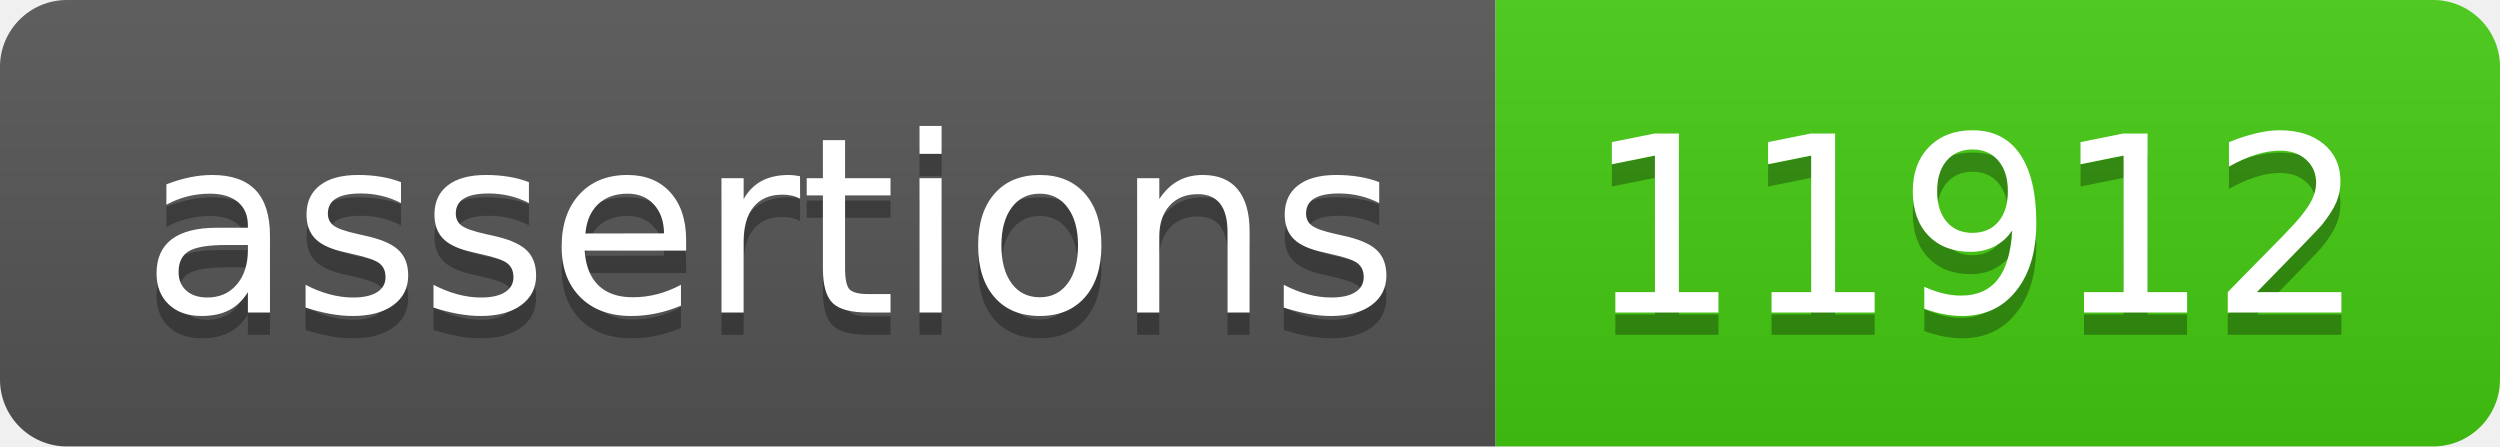
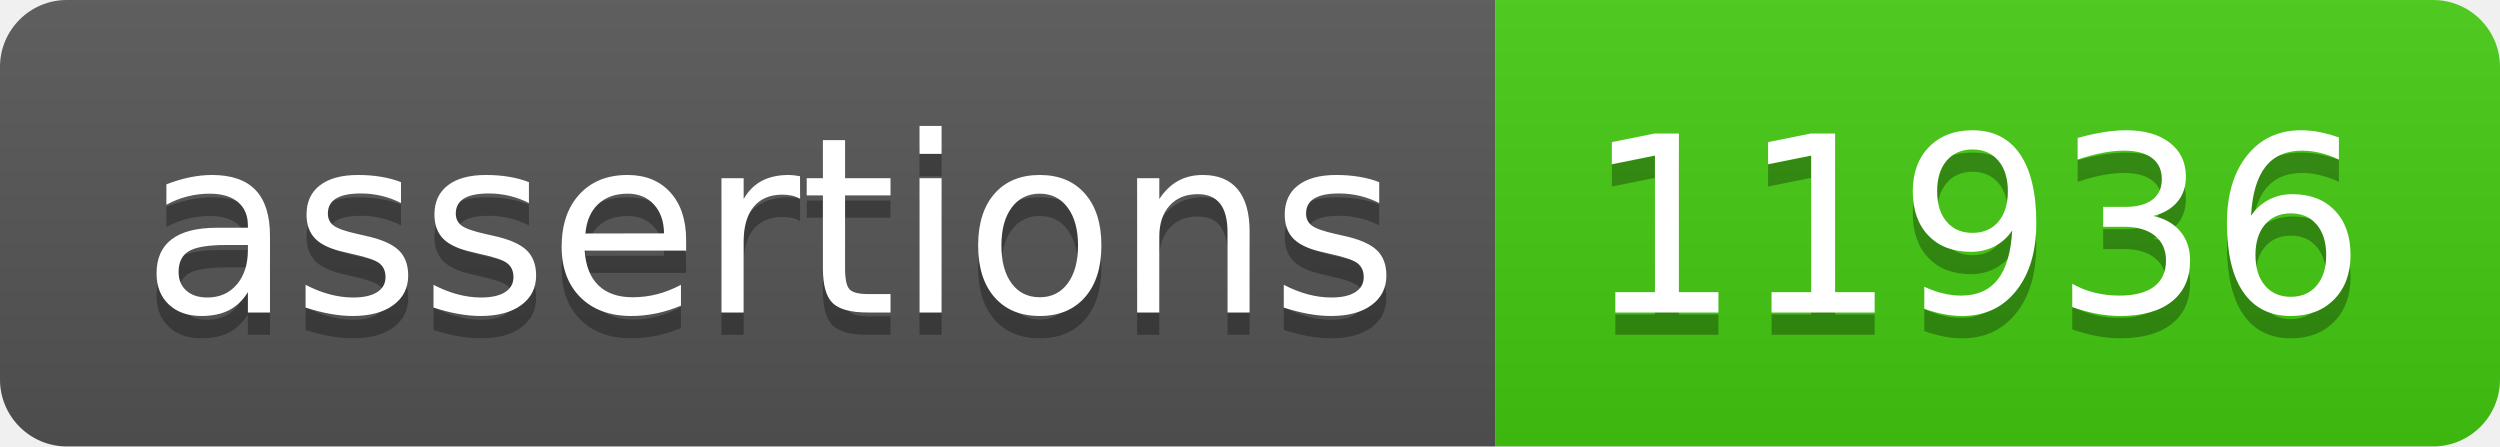
- <svg xmlns="http://www.w3.org/2000/svg" width="112" height="20" role="img" aria-label="assertions: 11912">
+ <svg xmlns="http://www.w3.org/2000/svg" width="112" height="20" role="img" aria-label="assertions: 11936">
  <linearGradient id="s" x2="0" y2="100%">
    <stop offset="0" stop-color="#bbb" stop-opacity=".1" />
    <stop offset="1" stop-opacity=".1" />
  </linearGradient>
  <clipPath id="r">
    <rect width="112" height="20" rx="3" fill="#fff" />
  </clipPath>
  <g clip-path="url(#r)">
    <rect width="67" height="20" fill="#555" />
    <rect x="67" width="45" height="20" fill="#4c1" />
    <rect width="112" height="20" fill="url(#s)" />
  </g>
  <g fill="#fff" text-anchor="middle" font-family="Verdana,Geneva,DejaVu Sans,sans-serif" text-rendering="geometricPrecision" font-size="110">
    <text aria-hidden="true" x="345" y="150" fill="#010101" fill-opacity=".3" transform="scale(.1)" textLength="570">assertions</text>
    <text x="345" y="140" transform="scale(.1)" fill="#fff" textLength="570">assertions</text>
-     <text aria-hidden="true" x="885" y="150" fill="#010101" fill-opacity=".3" transform="scale(.1)" textLength="350">11912</text>
-     <text x="885" y="140" transform="scale(.1)" fill="#fff" textLength="350">11912</text>
+     <text aria-hidden="true" x="885" y="150" fill="#010101" fill-opacity=".3" transform="scale(.1)" textLength="350">11936</text>
+     <text x="885" y="140" transform="scale(.1)" fill="#fff" textLength="350">11936</text>
  </g>
</svg>
